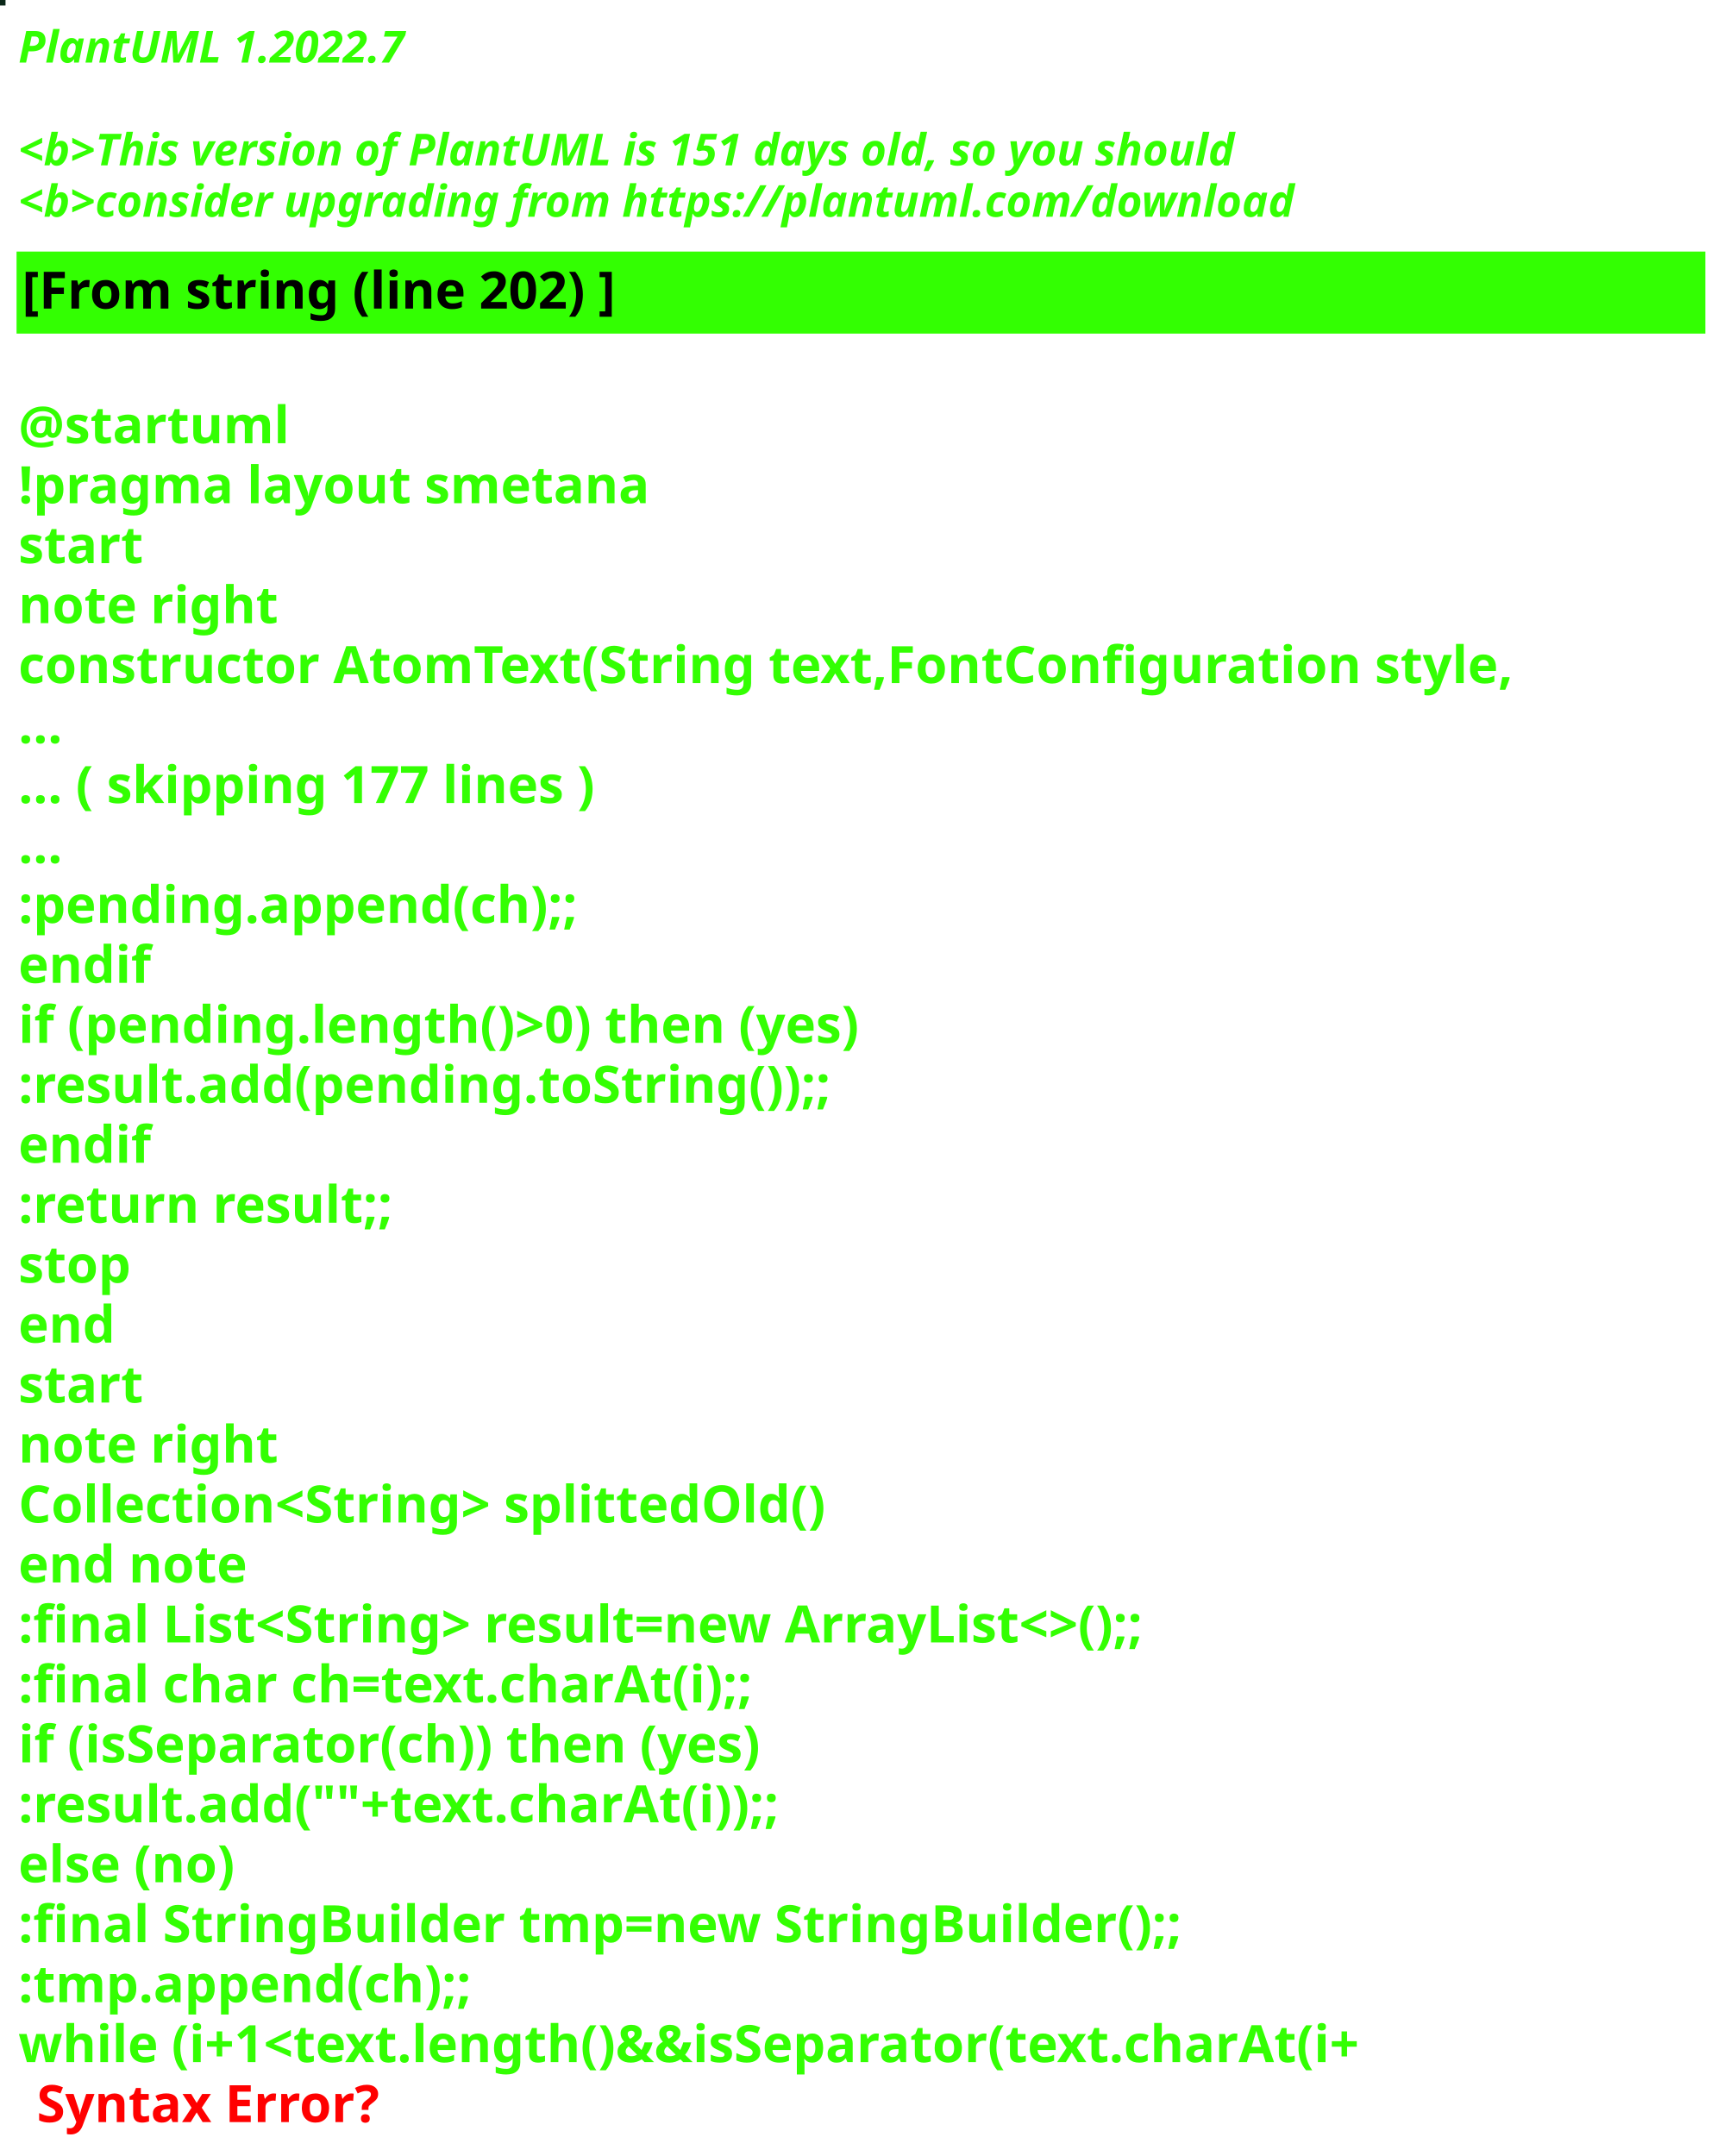
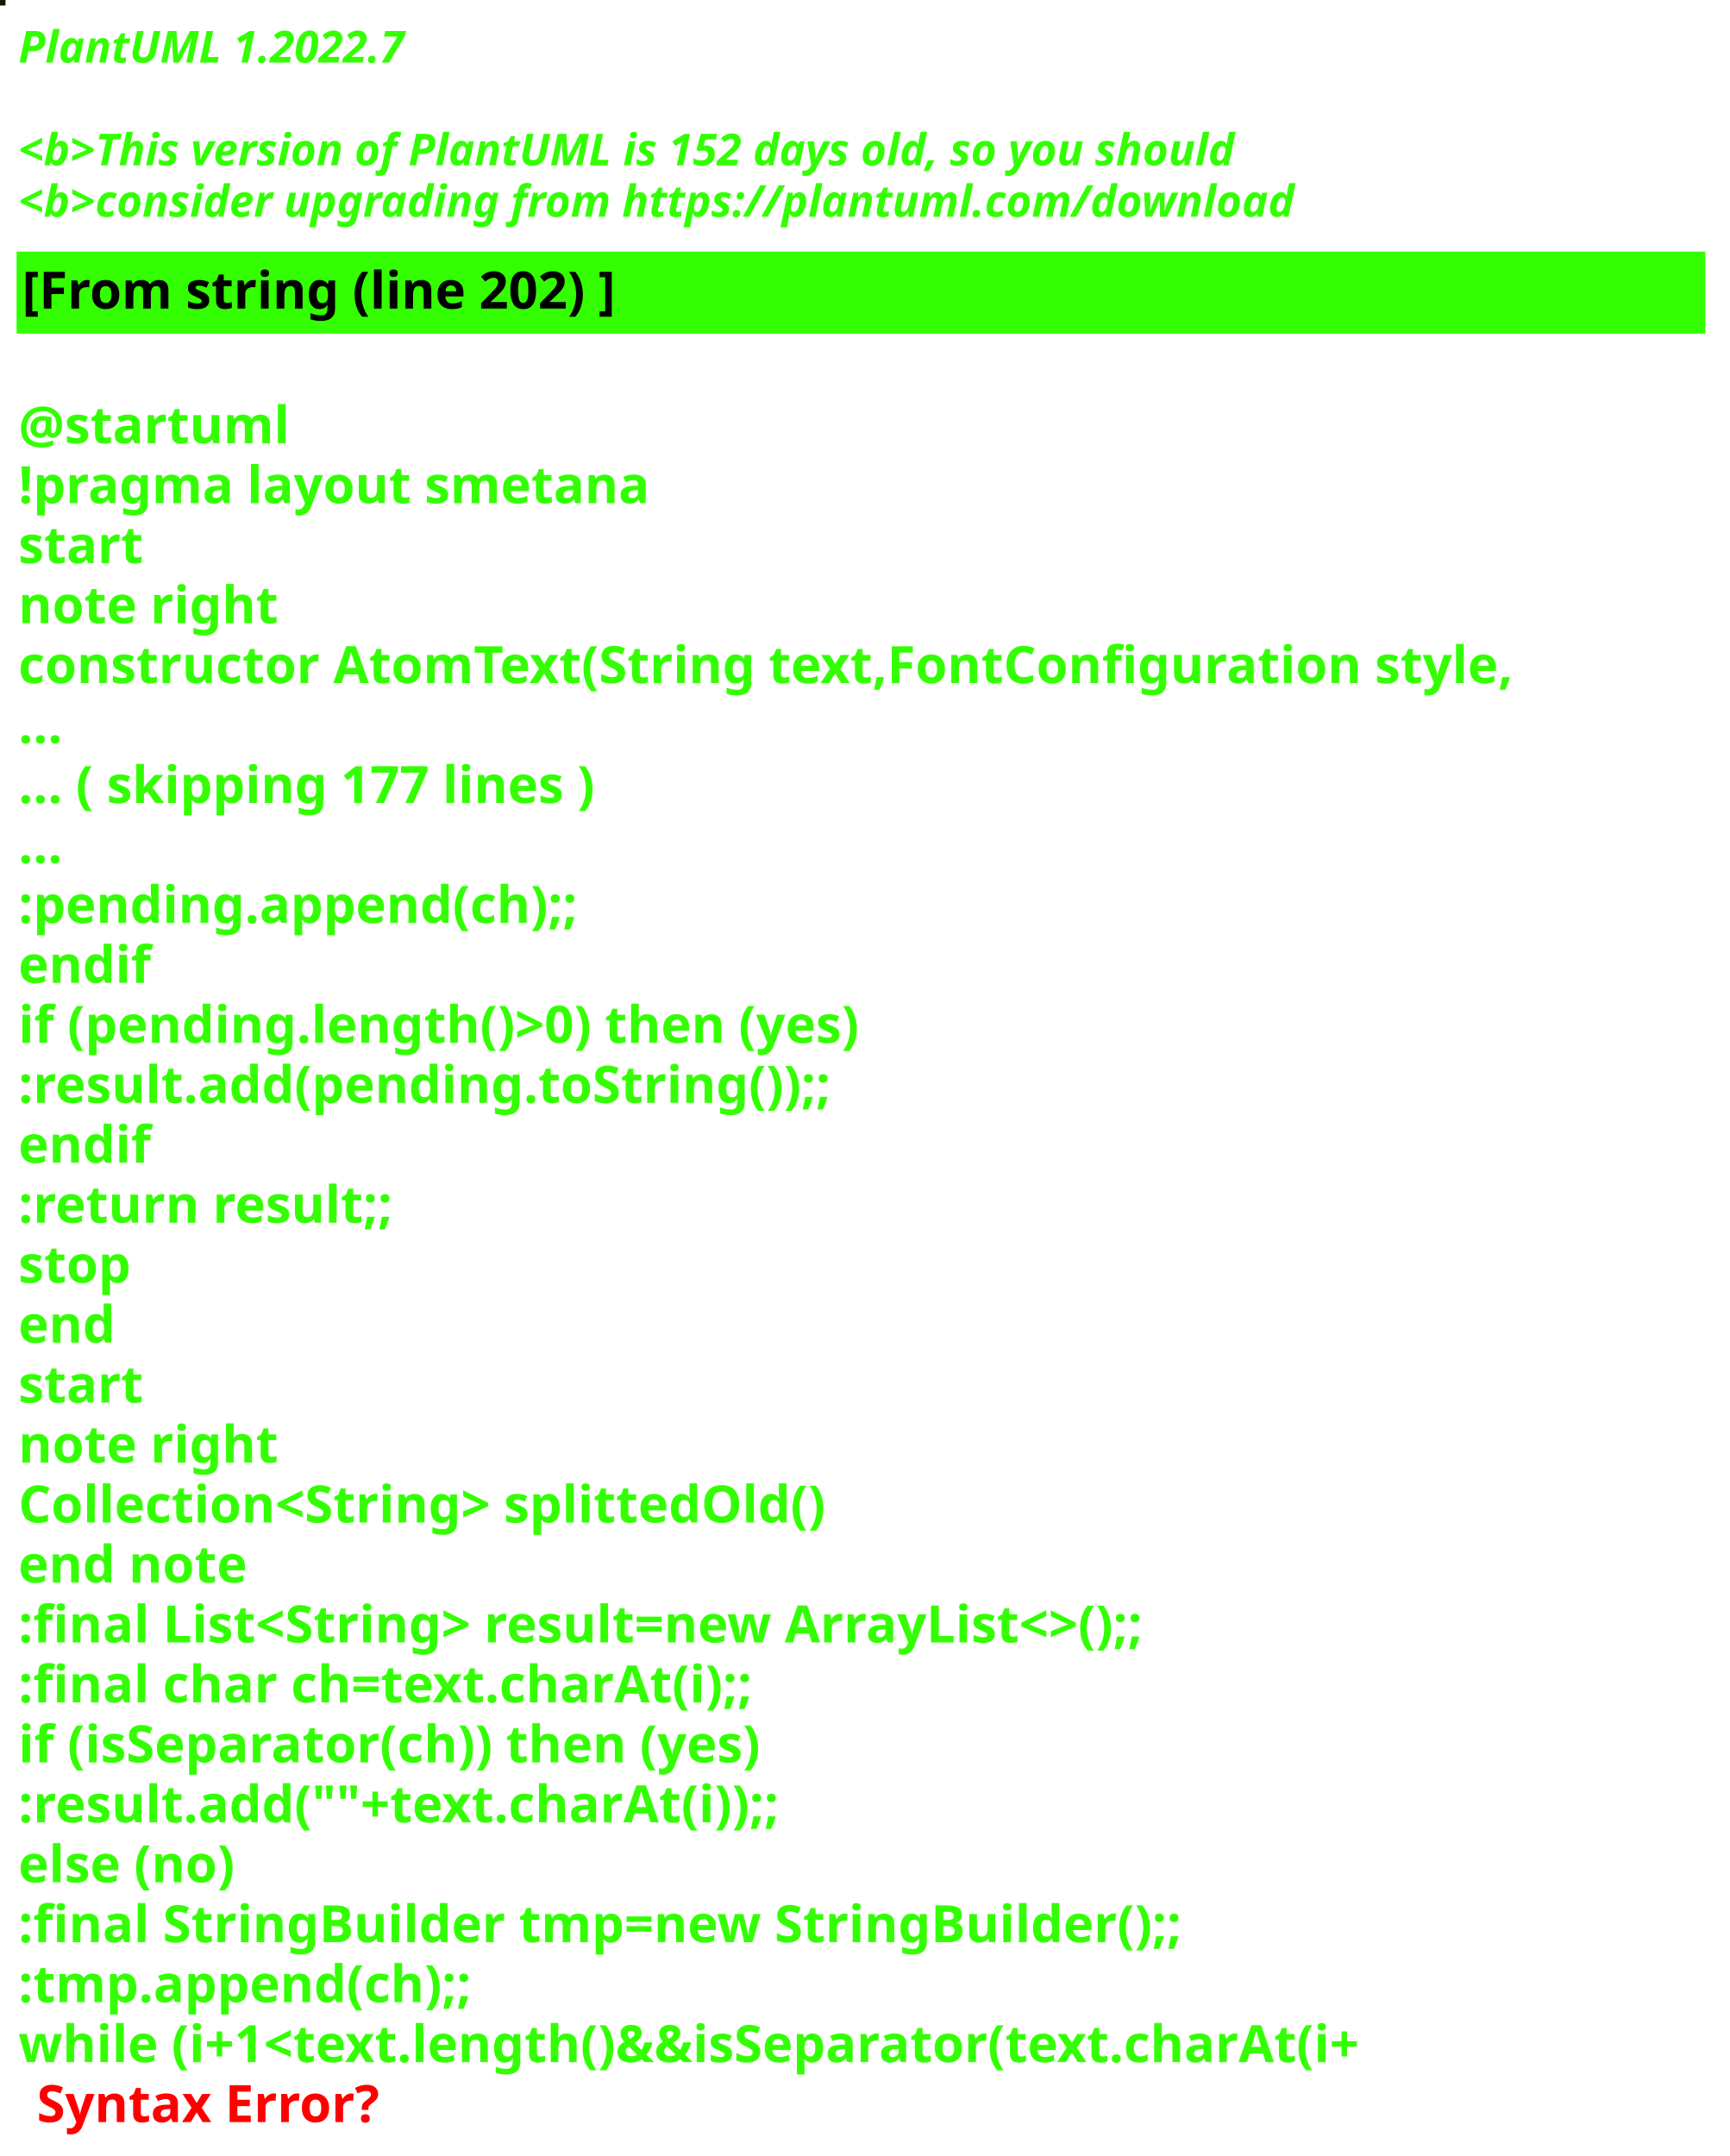
<svg xmlns="http://www.w3.org/2000/svg" contentStyleType="text/css" height="586px" preserveAspectRatio="none" style="width:470px;height:586px;background:#000000;" version="1.1" viewBox="0 0 470 586" width="470px" zoomAndPan="magnify">
  <defs />
  <g>
-     <rect fill="#0A2719" height="1" style="stroke:#0A2719;stroke-width:1.0;" width="1" x="0" y="0" />
+     <rect fill="#131704" height="1" style="stroke:#131704;stroke-width:1.0;" width="1" x="0" y="0" />
    <text fill="#33FF02" font-family="sans-serif" font-size="12" font-style="italic" font-weight="bold" lengthAdjust="spacing" textLength="127" x="5" y="17">PlantUML 1.2022.7</text>
    <text fill="#33FF02" font-family="sans-serif" font-size="12" font-style="italic" font-weight="bold" lengthAdjust="spacing" textLength="4" x="5" y="30.969"> </text>
-     <text fill="#33FF02" font-family="sans-serif" font-size="12" font-style="italic" font-weight="bold" lengthAdjust="spacing" textLength="399" x="5" y="44.938">&lt;b&gt;This version of PlantUML is 151 days old, so you should</text>
+     <text fill="#33FF02" font-family="sans-serif" font-size="12" font-style="italic" font-weight="bold" lengthAdjust="spacing" textLength="399" x="5" y="44.938">&lt;b&gt;This version of PlantUML is 152 days old, so you should</text>
    <text fill="#33FF02" font-family="sans-serif" font-size="12" font-style="italic" font-weight="bold" lengthAdjust="spacing" textLength="408" x="5" y="58.906">&lt;b&gt;consider upgrading from https://plantuml.com/download</text>
    <rect fill="#33FF02" height="21.297" style="stroke:#33FF02;stroke-width:1.0;" width="458" x="5" y="68.875" />
    <text fill="#000000" font-family="sans-serif" font-size="14" font-weight="bold" lengthAdjust="spacing" textLength="188" x="6" y="83.875">[From string (line 202) ]</text>
    <text fill="#33FF02" font-family="sans-serif" font-size="14" font-weight="bold" lengthAdjust="spacing" textLength="5" x="5" y="104.172"> </text>
    <text fill="#33FF02" font-family="sans-serif" font-size="14" font-weight="bold" lengthAdjust="spacing" textLength="79" x="5" y="120.469">@startuml</text>
    <text fill="#33FF02" font-family="sans-serif" font-size="14" font-weight="bold" lengthAdjust="spacing" textLength="190" x="5" y="136.766">!pragma layout smetana</text>
    <text fill="#33FF02" font-family="sans-serif" font-size="14" font-weight="bold" lengthAdjust="spacing" textLength="37" x="5" y="153.062">start</text>
    <text fill="#33FF02" font-family="sans-serif" font-size="14" font-weight="bold" lengthAdjust="spacing" textLength="78" x="5" y="169.359">note right</text>
    <text fill="#33FF02" font-family="sans-serif" font-size="14" font-weight="bold" lengthAdjust="spacing" textLength="458" x="5" y="185.656">constructor AtomText(String text,FontConfiguration style,</text>
    <text fill="#33FF02" font-family="sans-serif" font-size="14" font-weight="bold" lengthAdjust="spacing" textLength="15" x="5" y="201.953">...</text>
    <text fill="#33FF02" font-family="sans-serif" font-size="14" font-weight="bold" lengthAdjust="spacing" textLength="185" x="5" y="218.25">... ( skipping 177 lines )</text>
    <text fill="#33FF02" font-family="sans-serif" font-size="14" font-weight="bold" lengthAdjust="spacing" textLength="15" x="5" y="234.547">...</text>
    <text fill="#33FF02" font-family="sans-serif" font-size="14" font-weight="bold" lengthAdjust="spacing" textLength="177" x="5" y="250.844">:pending.append(ch);;</text>
    <text fill="#33FF02" font-family="sans-serif" font-size="14" font-weight="bold" lengthAdjust="spacing" textLength="40" x="5" y="267.141">endif</text>
    <text fill="#33FF02" font-family="sans-serif" font-size="14" font-weight="bold" lengthAdjust="spacing" textLength="266" x="5" y="283.438">if (pending.length()&gt;0) then (yes)</text>
    <text fill="#33FF02" font-family="sans-serif" font-size="14" font-weight="bold" lengthAdjust="spacing" textLength="254" x="5" y="299.734">:result.add(pending.toString());;</text>
    <text fill="#33FF02" font-family="sans-serif" font-size="14" font-weight="bold" lengthAdjust="spacing" textLength="40" x="5" y="316.031">endif</text>
    <text fill="#33FF02" font-family="sans-serif" font-size="14" font-weight="bold" lengthAdjust="spacing" textLength="119" x="5" y="332.328">:return result;;</text>
    <text fill="#33FF02" font-family="sans-serif" font-size="14" font-weight="bold" lengthAdjust="spacing" textLength="35" x="5" y="348.625">stop</text>
    <text fill="#33FF02" font-family="sans-serif" font-size="14" font-weight="bold" lengthAdjust="spacing" textLength="30" x="5" y="364.922">end</text>
    <text fill="#33FF02" font-family="sans-serif" font-size="14" font-weight="bold" lengthAdjust="spacing" textLength="37" x="5" y="381.219">start</text>
    <text fill="#33FF02" font-family="sans-serif" font-size="14" font-weight="bold" lengthAdjust="spacing" textLength="78" x="5" y="397.516">note right</text>
    <text fill="#33FF02" font-family="sans-serif" font-size="14" font-weight="bold" lengthAdjust="spacing" textLength="251" x="5" y="413.812">Collection&lt;String&gt; splittedOld()</text>
    <text fill="#33FF02" font-family="sans-serif" font-size="14" font-weight="bold" lengthAdjust="spacing" textLength="71" x="5" y="430.109">end note</text>
    <text fill="#33FF02" font-family="sans-serif" font-size="14" font-weight="bold" lengthAdjust="spacing" textLength="364" x="5" y="446.406">:final List&lt;String&gt; result=new ArrayList&lt;&gt;();;</text>
    <text fill="#33FF02" font-family="sans-serif" font-size="14" font-weight="bold" lengthAdjust="spacing" textLength="231" x="5" y="462.703">:final char ch=text.charAt(i);;</text>
    <text fill="#33FF02" font-family="sans-serif" font-size="14" font-weight="bold" lengthAdjust="spacing" textLength="235" x="5" y="479">if (isSeparator(ch)) then (yes)</text>
    <text fill="#33FF02" font-family="sans-serif" font-size="14" font-weight="bold" lengthAdjust="spacing" textLength="240" x="5" y="495.297">:result.add(""+text.charAt(i));;</text>
    <text fill="#33FF02" font-family="sans-serif" font-size="14" font-weight="bold" lengthAdjust="spacing" textLength="70" x="5" y="511.594">else (no)</text>
    <text fill="#33FF02" font-family="sans-serif" font-size="14" font-weight="bold" lengthAdjust="spacing" textLength="358" x="5" y="527.891">:final StringBuilder tmp=new StringBuilder();;</text>
    <text fill="#33FF02" font-family="sans-serif" font-size="14" font-weight="bold" lengthAdjust="spacing" textLength="143" x="5" y="544.188">:tmp.append(ch);;</text>
    <text fill="#33FF02" font-family="sans-serif" font-size="14" font-weight="bold" lengthAdjust="spacing" text-decoration="wavy underline" textLength="422" x="5" y="560.484">while (i+1&lt;text.length()&amp;&amp;isSeparator(text.charAt(i+</text>
    <text fill="#FF0000" font-family="sans-serif" font-size="14" font-weight="bold" lengthAdjust="spacing" textLength="106" x="10" y="576.781">Syntax Error?</text>
  </g>
</svg>
